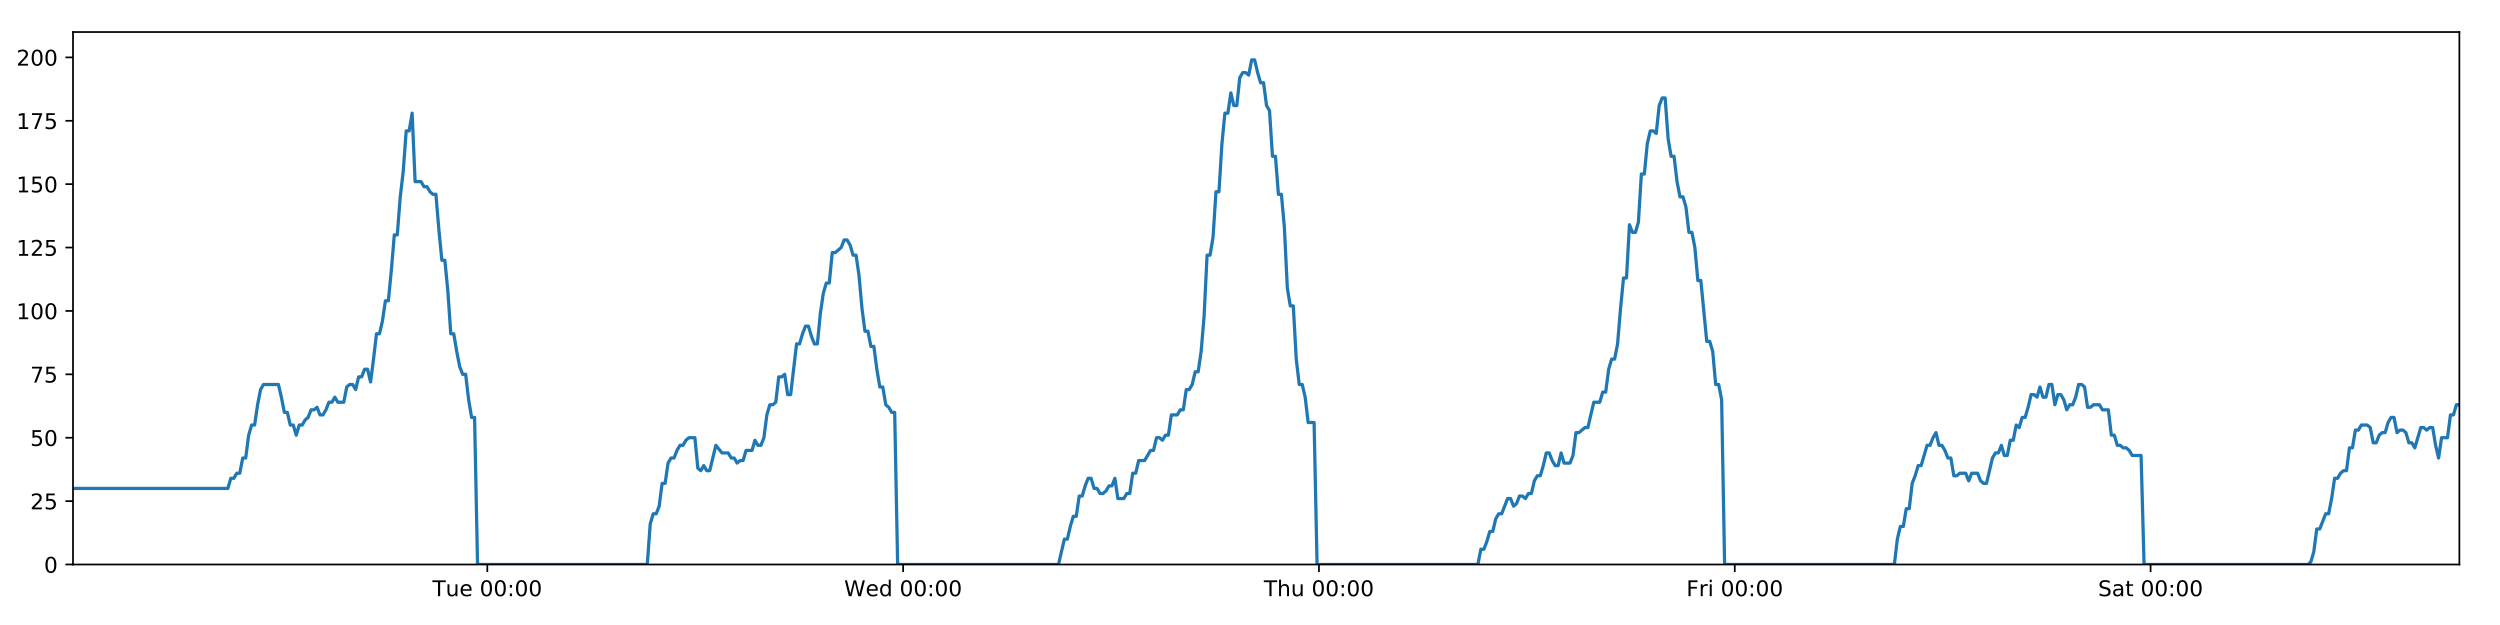
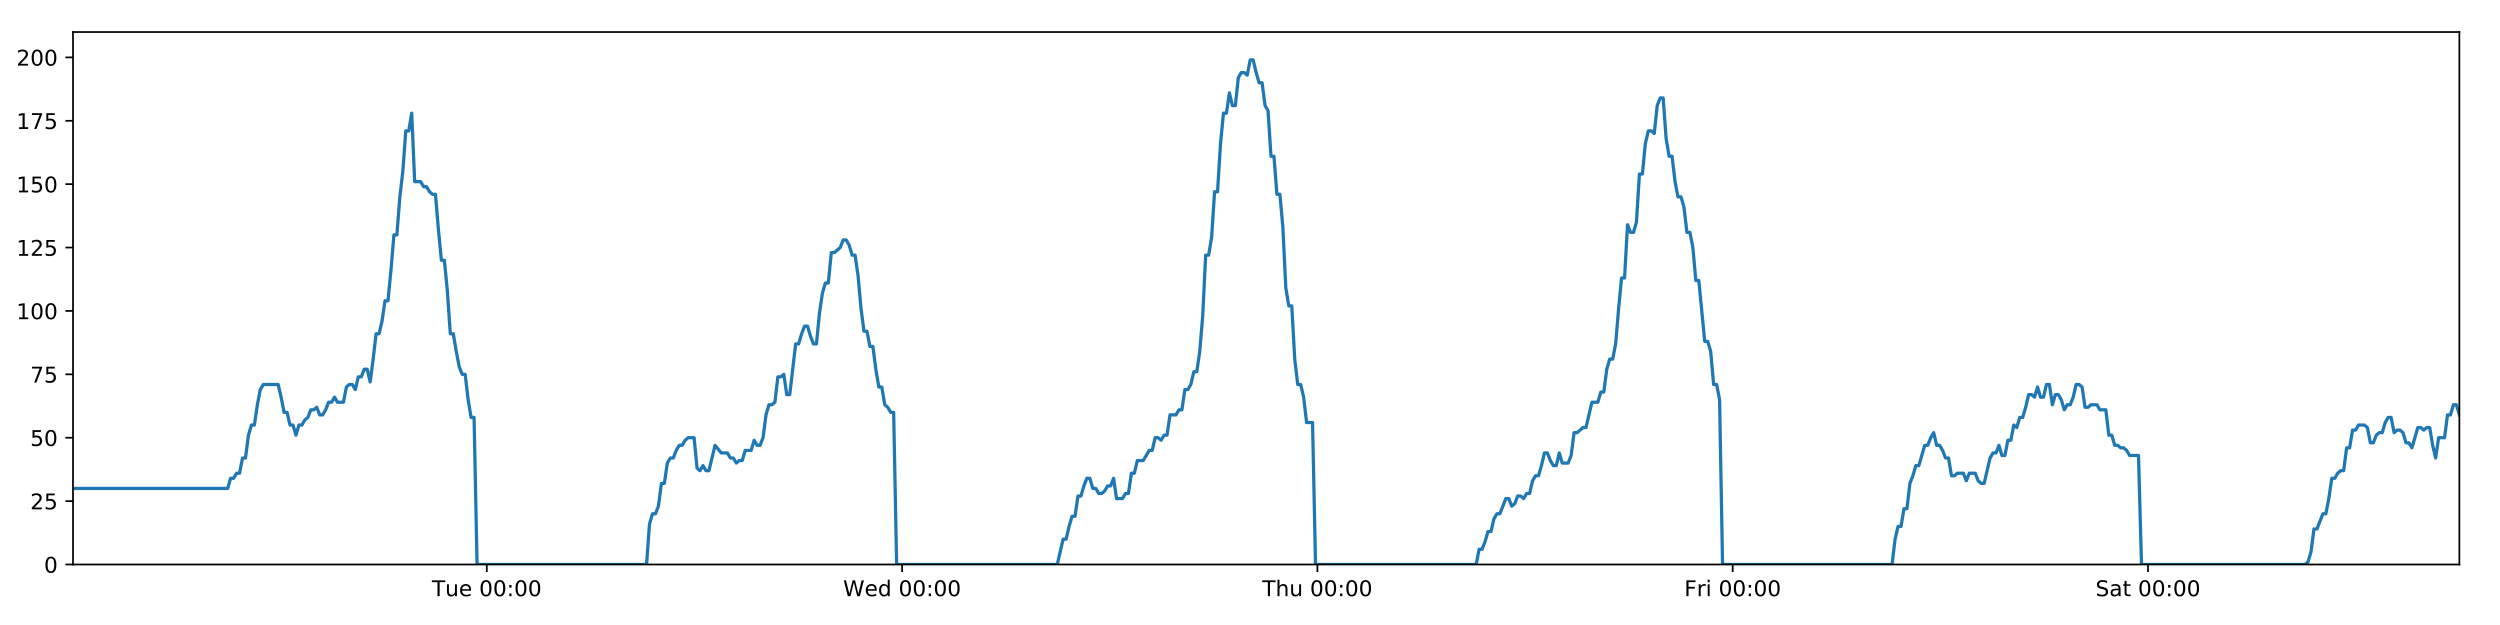
<svg xmlns="http://www.w3.org/2000/svg" xmlns:xlink="http://www.w3.org/1999/xlink" height="288pt" version="1.1" viewBox="0 0 1152 288" width="1152pt">
  <defs>
    <style type="text/css">
*{stroke-linecap:butt;stroke-linejoin:round;}
  </style>
  </defs>
  <g id="figure_1">
    <g id="patch_1">
      <path d="M 0 288  L 1152 288  L 1152 0  L 0 0  z " style="fill:#ffffff;" />
    </g>
    <g id="axes_1">
      <g id="patch_2">
        <path d="M 33.64 260.12  L 1133.28 260.12  L 1133.28 14.76  L 33.64 14.76  z " style="fill:#ffffff;" />
      </g>
      <g id="matplotlib.axis_1">
        <g id="xtick_1">
          <g id="line2d_1">
            <defs>
-               <path d="M 0 0  L 0 3.5  " id="m584a5680cf" style="stroke:#000000;stroke-width:0.8;" />
-             </defs>
-             <g>
-               <use style="stroke:#000000;stroke-width:0.8;" x="224.554" xlink:href="#m584a5680cf" y="260.12" />
+               <path d="M 0 0  L 0 3.5  " id="m36e6d8ffd2" style="stroke:#000000;stroke-width:0.8;" />
+             </defs>
+             <g>
+               <use style="stroke:#000000;stroke-width:0.8;" x="224.316" xlink:href="#m36e6d8ffd2" y="260.12" />
            </g>
          </g>
          <g id="text_1">
            <defs>
              <path d="M -0.297 72.906  L 61.375 72.906  L 61.375 64.594  L 35.5 64.594  L 35.5 0  L 25.594 0  L 25.594 64.594  L -0.297 64.594  z " id="DejaVuSans-84" />
              <path d="M 8.5 21.578  L 8.5 54.688  L 17.484 54.688  L 17.484 21.922  Q 17.484 14.156 20.5 10.266  Q 23.531 6.391 29.594 6.391  Q 36.859 6.391 41.078 11.031  Q 45.312 15.672 45.312 23.688  L 45.312 54.688  L 54.297 54.688  L 54.297 0  L 45.312 0  L 45.312 8.406  Q 42.047 3.422 37.719 1  Q 33.406 -1.422 27.688 -1.422  Q 18.266 -1.422 13.375 4.438  Q 8.5 10.297 8.5 21.578  z M 31.109 56  z " id="DejaVuSans-117" />
              <path d="M 56.203 29.594  L 56.203 25.203  L 14.891 25.203  Q 15.484 15.922 20.484 11.062  Q 25.484 6.203 34.422 6.203  Q 39.594 6.203 44.453 7.469  Q 49.312 8.734 54.109 11.281  L 54.109 2.781  Q 49.266 0.734 44.188 -0.344  Q 39.109 -1.422 33.891 -1.422  Q 20.797 -1.422 13.156 6.188  Q 5.516 13.812 5.516 26.812  Q 5.516 40.234 12.766 48.109  Q 20.016 56 32.328 56  Q 43.359 56 49.781 48.891  Q 56.203 41.797 56.203 29.594  z M 47.219 32.234  Q 47.125 39.594 43.094 43.984  Q 39.062 48.391 32.422 48.391  Q 24.906 48.391 20.391 44.141  Q 15.875 39.891 15.188 32.172  z " id="DejaVuSans-101" />
              <path id="DejaVuSans-32" />
              <path d="M 31.781 66.406  Q 24.172 66.406 20.328 58.906  Q 16.5 51.422 16.5 36.375  Q 16.5 21.391 20.328 13.891  Q 24.172 6.391 31.781 6.391  Q 39.453 6.391 43.281 13.891  Q 47.125 21.391 47.125 36.375  Q 47.125 51.422 43.281 58.906  Q 39.453 66.406 31.781 66.406  z M 31.781 74.219  Q 44.047 74.219 50.516 64.516  Q 56.984 54.828 56.984 36.375  Q 56.984 17.969 50.516 8.266  Q 44.047 -1.422 31.781 -1.422  Q 19.531 -1.422 13.062 8.266  Q 6.594 17.969 6.594 36.375  Q 6.594 54.828 13.062 64.516  Q 19.531 74.219 31.781 74.219  z " id="DejaVuSans-48" />
              <path d="M 11.719 12.406  L 22.016 12.406  L 22.016 0  L 11.719 0  z M 11.719 51.703  L 22.016 51.703  L 22.016 39.312  L 11.719 39.312  z " id="DejaVuSans-58" />
            </defs>
-             <g transform="translate(199.2676 274.7184)scale(0.1 -0.1)">
+             <g transform="translate(199.0304 274.7184)scale(0.1 -0.1)">
              <use xlink:href="#DejaVuSans-84" />
              <use x="60.85" xlink:href="#DejaVuSans-117" />
              <use x="124.229" xlink:href="#DejaVuSans-101" />
              <use x="185.752" xlink:href="#DejaVuSans-32" />
              <use x="217.539" xlink:href="#DejaVuSans-48" />
              <use x="281.162" xlink:href="#DejaVuSans-48" />
              <use x="344.785" xlink:href="#DejaVuSans-58" />
              <use x="378.477" xlink:href="#DejaVuSans-48" />
              <use x="442.1" xlink:href="#DejaVuSans-48" />
            </g>
          </g>
        </g>
        <g id="xtick_2">
          <g id="line2d_2">
            <g>
-               <use style="stroke:#000000;stroke-width:0.8;" x="416.162" xlink:href="#m584a5680cf" y="260.12" />
+               <use style="stroke:#000000;stroke-width:0.8;" x="415.687" xlink:href="#m36e6d8ffd2" y="260.12" />
            </g>
          </g>
          <g id="text_2">
            <defs>
              <path d="M 3.328 72.906  L 13.281 72.906  L 28.609 11.281  L 43.891 72.906  L 54.984 72.906  L 70.312 11.281  L 85.594 72.906  L 95.609 72.906  L 77.297 0  L 64.891 0  L 49.516 63.281  L 33.984 0  L 21.578 0  z " id="DejaVuSans-87" />
              <path d="M 45.406 46.391  L 45.406 75.984  L 54.391 75.984  L 54.391 0  L 45.406 0  L 45.406 8.203  Q 42.578 3.328 38.25 0.953  Q 33.938 -1.422 27.875 -1.422  Q 17.969 -1.422 11.734 6.484  Q 5.516 14.406 5.516 27.297  Q 5.516 40.188 11.734 48.094  Q 17.969 56 27.875 56  Q 33.938 56 38.25 53.625  Q 42.578 51.266 45.406 46.391  z M 14.797 27.297  Q 14.797 17.391 18.875 11.75  Q 22.953 6.109 30.078 6.109  Q 37.203 6.109 41.297 11.75  Q 45.406 17.391 45.406 27.297  Q 45.406 37.203 41.297 42.844  Q 37.203 48.484 30.078 48.484  Q 22.953 48.484 18.875 42.844  Q 14.797 37.203 14.797 27.297  z " id="DejaVuSans-100" />
            </defs>
-             <g transform="translate(388.9728 274.7184)scale(0.1 -0.1)">
+             <g transform="translate(388.4975 274.7184)scale(0.1 -0.1)">
              <use xlink:href="#DejaVuSans-87" />
              <use x="98.799" xlink:href="#DejaVuSans-101" />
              <use x="160.322" xlink:href="#DejaVuSans-100" />
              <use x="223.799" xlink:href="#DejaVuSans-32" />
              <use x="255.586" xlink:href="#DejaVuSans-48" />
              <use x="319.209" xlink:href="#DejaVuSans-48" />
              <use x="382.832" xlink:href="#DejaVuSans-58" />
              <use x="416.523" xlink:href="#DejaVuSans-48" />
              <use x="480.146" xlink:href="#DejaVuSans-48" />
            </g>
          </g>
        </g>
        <g id="xtick_3">
          <g id="line2d_3">
            <g>
-               <use style="stroke:#000000;stroke-width:0.8;" x="607.77" xlink:href="#m584a5680cf" y="260.12" />
+               <use style="stroke:#000000;stroke-width:0.8;" x="607.057" xlink:href="#m36e6d8ffd2" y="260.12" />
            </g>
          </g>
          <g id="text_3">
            <defs>
              <path d="M 54.891 33.016  L 54.891 0  L 45.906 0  L 45.906 32.719  Q 45.906 40.484 42.875 44.328  Q 39.844 48.188 33.797 48.188  Q 26.516 48.188 22.312 43.547  Q 18.109 38.922 18.109 30.906  L 18.109 0  L 9.078 0  L 9.078 75.984  L 18.109 75.984  L 18.109 46.188  Q 21.344 51.125 25.703 53.562  Q 30.078 56 35.797 56  Q 45.219 56 50.047 50.172  Q 54.891 44.344 54.891 33.016  z " id="DejaVuSans-104" />
            </defs>
-             <g transform="translate(582.3804 274.7184)scale(0.1 -0.1)">
+             <g transform="translate(581.667 274.7184)scale(0.1 -0.1)">
              <use xlink:href="#DejaVuSans-84" />
              <use x="61.084" xlink:href="#DejaVuSans-104" />
              <use x="124.463" xlink:href="#DejaVuSans-117" />
              <use x="187.842" xlink:href="#DejaVuSans-32" />
              <use x="219.629" xlink:href="#DejaVuSans-48" />
              <use x="283.252" xlink:href="#DejaVuSans-48" />
              <use x="346.875" xlink:href="#DejaVuSans-58" />
              <use x="380.566" xlink:href="#DejaVuSans-48" />
              <use x="444.189" xlink:href="#DejaVuSans-48" />
            </g>
          </g>
        </g>
        <g id="xtick_4">
          <g id="line2d_4">
            <g>
-               <use style="stroke:#000000;stroke-width:0.8;" x="799.379" xlink:href="#m584a5680cf" y="260.12" />
+               <use style="stroke:#000000;stroke-width:0.8;" x="798.427" xlink:href="#m36e6d8ffd2" y="260.12" />
            </g>
          </g>
          <g id="text_4">
            <defs>
              <path d="M 9.812 72.906  L 51.703 72.906  L 51.703 64.594  L 19.672 64.594  L 19.672 43.109  L 48.578 43.109  L 48.578 34.812  L 19.672 34.812  L 19.672 0  L 9.812 0  z " id="DejaVuSans-70" />
              <path d="M 41.109 46.297  Q 39.594 47.172 37.812 47.578  Q 36.031 48 33.891 48  Q 26.266 48 22.188 43.047  Q 18.109 38.094 18.109 28.812  L 18.109 0  L 9.078 0  L 9.078 54.688  L 18.109 54.688  L 18.109 46.188  Q 20.953 51.172 25.484 53.578  Q 30.031 56 36.531 56  Q 37.453 56 38.578 55.875  Q 39.703 55.766 41.062 55.516  z " id="DejaVuSans-114" />
              <path d="M 9.422 54.688  L 18.406 54.688  L 18.406 0  L 9.422 0  z M 9.422 75.984  L 18.406 75.984  L 18.406 64.594  L 9.422 64.594  z " id="DejaVuSans-105" />
            </defs>
-             <g transform="translate(777.0653 274.7184)scale(0.1 -0.1)">
+             <g transform="translate(776.1138 274.7184)scale(0.1 -0.1)">
              <use xlink:href="#DejaVuSans-70" />
              <use x="57.41" xlink:href="#DejaVuSans-114" />
              <use x="98.523" xlink:href="#DejaVuSans-105" />
              <use x="126.307" xlink:href="#DejaVuSans-32" />
              <use x="158.094" xlink:href="#DejaVuSans-48" />
              <use x="221.717" xlink:href="#DejaVuSans-48" />
              <use x="285.34" xlink:href="#DejaVuSans-58" />
              <use x="319.031" xlink:href="#DejaVuSans-48" />
              <use x="382.654" xlink:href="#DejaVuSans-48" />
            </g>
          </g>
        </g>
        <g id="xtick_5">
          <g id="line2d_5">
            <g>
-               <use style="stroke:#000000;stroke-width:0.8;" x="990.987" xlink:href="#m584a5680cf" y="260.12" />
+               <use style="stroke:#000000;stroke-width:0.8;" x="989.797" xlink:href="#m36e6d8ffd2" y="260.12" />
            </g>
          </g>
          <g id="text_5">
            <defs>
              <path d="M 53.516 70.516  L 53.516 60.891  Q 47.906 63.578 42.922 64.891  Q 37.938 66.219 33.297 66.219  Q 25.25 66.219 20.875 63.094  Q 16.5 59.969 16.5 54.203  Q 16.5 49.359 19.406 46.891  Q 22.312 44.438 30.422 42.922  L 36.375 41.703  Q 47.406 39.594 52.656 34.297  Q 57.906 29 57.906 20.125  Q 57.906 9.516 50.797 4.047  Q 43.703 -1.422 29.984 -1.422  Q 24.812 -1.422 18.969 -0.25  Q 13.141 0.922 6.891 3.219  L 6.891 13.375  Q 12.891 10.016 18.656 8.297  Q 24.422 6.594 29.984 6.594  Q 38.422 6.594 43.016 9.906  Q 47.609 13.234 47.609 19.391  Q 47.609 24.75 44.312 27.781  Q 41.016 30.812 33.5 32.328  L 27.484 33.5  Q 16.453 35.688 11.516 40.375  Q 6.594 45.062 6.594 53.422  Q 6.594 63.094 13.406 68.656  Q 20.219 74.219 32.172 74.219  Q 37.312 74.219 42.625 73.281  Q 47.953 72.359 53.516 70.516  z " id="DejaVuSans-83" />
              <path d="M 34.281 27.484  Q 23.391 27.484 19.188 25  Q 14.984 22.516 14.984 16.5  Q 14.984 11.719 18.141 8.906  Q 21.297 6.109 26.703 6.109  Q 34.188 6.109 38.703 11.406  Q 43.219 16.703 43.219 25.484  L 43.219 27.484  z M 52.203 31.203  L 52.203 0  L 43.219 0  L 43.219 8.297  Q 40.141 3.328 35.547 0.953  Q 30.953 -1.422 24.312 -1.422  Q 15.922 -1.422 10.953 3.297  Q 6 8.016 6 15.922  Q 6 25.141 12.172 29.828  Q 18.359 34.516 30.609 34.516  L 43.219 34.516  L 43.219 35.406  Q 43.219 41.609 39.141 45  Q 35.062 48.391 27.688 48.391  Q 23 48.391 18.547 47.266  Q 14.109 46.141 10.016 43.891  L 10.016 52.203  Q 14.938 54.109 19.578 55.047  Q 24.219 56 28.609 56  Q 40.484 56 46.344 49.844  Q 52.203 43.703 52.203 31.203  z " id="DejaVuSans-97" />
              <path d="M 18.312 70.219  L 18.312 54.688  L 36.812 54.688  L 36.812 47.703  L 18.312 47.703  L 18.312 18.016  Q 18.312 11.328 20.141 9.422  Q 21.969 7.516 27.594 7.516  L 36.812 7.516  L 36.812 0  L 27.594 0  Q 17.188 0 13.234 3.875  Q 9.281 7.766 9.281 18.016  L 9.281 47.703  L 2.688 47.703  L 2.688 54.688  L 9.281 54.688  L 9.281 70.219  z " id="DejaVuSans-116" />
            </defs>
-             <g transform="translate(966.79 274.7184)scale(0.1 -0.1)">
+             <g transform="translate(965.6005 274.7184)scale(0.1 -0.1)">
              <use xlink:href="#DejaVuSans-83" />
              <use x="63.477" xlink:href="#DejaVuSans-97" />
              <use x="124.756" xlink:href="#DejaVuSans-116" />
              <use x="163.965" xlink:href="#DejaVuSans-32" />
              <use x="195.752" xlink:href="#DejaVuSans-48" />
              <use x="259.375" xlink:href="#DejaVuSans-48" />
              <use x="322.998" xlink:href="#DejaVuSans-58" />
              <use x="356.689" xlink:href="#DejaVuSans-48" />
              <use x="420.312" xlink:href="#DejaVuSans-48" />
            </g>
          </g>
        </g>
      </g>
      <g id="matplotlib.axis_2">
        <g id="ytick_1">
          <g id="line2d_6">
            <defs>
-               <path d="M 0 0  L -3.5 0  " id="m5873a7722d" style="stroke:#000000;stroke-width:0.8;" />
-             </defs>
-             <g>
-               <use style="stroke:#000000;stroke-width:0.8;" x="33.64" xlink:href="#m5873a7722d" y="260.12" />
+               <path d="M 0 0  L -3.5 0  " id="m3e298b10db" style="stroke:#000000;stroke-width:0.8;" />
+             </defs>
+             <g>
+               <use style="stroke:#000000;stroke-width:0.8;" x="33.64" xlink:href="#m3e298b10db" y="260.12" />
            </g>
          </g>
          <g id="text_6">
            <g transform="translate(20.2775 263.9192)scale(0.1 -0.1)">
              <use xlink:href="#DejaVuSans-48" />
            </g>
          </g>
        </g>
        <g id="ytick_2">
          <g id="line2d_7">
            <g>
-               <use style="stroke:#000000;stroke-width:0.8;" x="33.64" xlink:href="#m5873a7722d" y="230.91" />
+               <use style="stroke:#000000;stroke-width:0.8;" x="33.64" xlink:href="#m3e298b10db" y="230.91" />
            </g>
          </g>
          <g id="text_7">
            <defs>
              <path d="M 19.188 8.297  L 53.609 8.297  L 53.609 0  L 7.328 0  L 7.328 8.297  Q 12.938 14.109 22.625 23.891  Q 32.328 33.688 34.812 36.531  Q 39.547 41.844 41.422 45.531  Q 43.312 49.219 43.312 52.781  Q 43.312 58.594 39.234 62.25  Q 35.156 65.922 28.609 65.922  Q 23.969 65.922 18.812 64.312  Q 13.672 62.703 7.812 59.422  L 7.812 69.391  Q 13.766 71.781 18.938 73  Q 24.125 74.219 28.422 74.219  Q 39.75 74.219 46.484 68.547  Q 53.219 62.891 53.219 53.422  Q 53.219 48.922 51.531 44.891  Q 49.859 40.875 45.406 35.406  Q 44.188 33.984 37.641 27.219  Q 31.109 20.453 19.188 8.297  z " id="DejaVuSans-50" />
              <path d="M 10.797 72.906  L 49.516 72.906  L 49.516 64.594  L 19.828 64.594  L 19.828 46.734  Q 21.969 47.469 24.109 47.828  Q 26.266 48.188 28.422 48.188  Q 40.625 48.188 47.75 41.5  Q 54.891 34.812 54.891 23.391  Q 54.891 11.625 47.562 5.094  Q 40.234 -1.422 26.906 -1.422  Q 22.312 -1.422 17.547 -0.641  Q 12.797 0.141 7.719 1.703  L 7.719 11.625  Q 12.109 9.234 16.797 8.062  Q 21.484 6.891 26.703 6.891  Q 35.156 6.891 40.078 11.328  Q 45.016 15.766 45.016 23.391  Q 45.016 31 40.078 35.438  Q 35.156 39.891 26.703 39.891  Q 22.75 39.891 18.812 39.016  Q 14.891 38.141 10.797 36.281  z " id="DejaVuSans-53" />
            </defs>
            <g transform="translate(13.915 234.7097)scale(0.1 -0.1)">
              <use xlink:href="#DejaVuSans-50" />
              <use x="63.623" xlink:href="#DejaVuSans-53" />
            </g>
          </g>
        </g>
        <g id="ytick_3">
          <g id="line2d_8">
            <g>
-               <use style="stroke:#000000;stroke-width:0.8;" x="33.64" xlink:href="#m5873a7722d" y="201.701" />
+               <use style="stroke:#000000;stroke-width:0.8;" x="33.64" xlink:href="#m3e298b10db" y="201.701" />
            </g>
          </g>
          <g id="text_8">
            <g transform="translate(13.915 205.5002)scale(0.1 -0.1)">
              <use xlink:href="#DejaVuSans-53" />
              <use x="63.623" xlink:href="#DejaVuSans-48" />
            </g>
          </g>
        </g>
        <g id="ytick_4">
          <g id="line2d_9">
            <g>
-               <use style="stroke:#000000;stroke-width:0.8;" x="33.64" xlink:href="#m5873a7722d" y="172.491" />
+               <use style="stroke:#000000;stroke-width:0.8;" x="33.64" xlink:href="#m3e298b10db" y="172.491" />
            </g>
          </g>
          <g id="text_9">
            <defs>
              <path d="M 8.203 72.906  L 55.078 72.906  L 55.078 68.703  L 28.609 0  L 18.312 0  L 43.219 64.594  L 8.203 64.594  z " id="DejaVuSans-55" />
            </defs>
            <g transform="translate(13.915 176.2906)scale(0.1 -0.1)">
              <use xlink:href="#DejaVuSans-55" />
              <use x="63.623" xlink:href="#DejaVuSans-53" />
            </g>
          </g>
        </g>
        <g id="ytick_5">
          <g id="line2d_10">
            <g>
-               <use style="stroke:#000000;stroke-width:0.8;" x="33.64" xlink:href="#m5873a7722d" y="143.282" />
+               <use style="stroke:#000000;stroke-width:0.8;" x="33.64" xlink:href="#m3e298b10db" y="143.282" />
            </g>
          </g>
          <g id="text_10">
            <defs>
              <path d="M 12.406 8.297  L 28.516 8.297  L 28.516 63.922  L 10.984 60.406  L 10.984 69.391  L 28.422 72.906  L 38.281 72.906  L 38.281 8.297  L 54.391 8.297  L 54.391 0  L 12.406 0  z " id="DejaVuSans-49" />
            </defs>
            <g transform="translate(7.5525 147.0811)scale(0.1 -0.1)">
              <use xlink:href="#DejaVuSans-49" />
              <use x="63.623" xlink:href="#DejaVuSans-48" />
              <use x="127.246" xlink:href="#DejaVuSans-48" />
            </g>
          </g>
        </g>
        <g id="ytick_6">
          <g id="line2d_11">
            <g>
-               <use style="stroke:#000000;stroke-width:0.8;" x="33.64" xlink:href="#m5873a7722d" y="114.072" />
+               <use style="stroke:#000000;stroke-width:0.8;" x="33.64" xlink:href="#m3e298b10db" y="114.072" />
            </g>
          </g>
          <g id="text_11">
            <g transform="translate(7.5525 117.8716)scale(0.1 -0.1)">
              <use xlink:href="#DejaVuSans-49" />
              <use x="63.623" xlink:href="#DejaVuSans-50" />
              <use x="127.246" xlink:href="#DejaVuSans-53" />
            </g>
          </g>
        </g>
        <g id="ytick_7">
          <g id="line2d_12">
            <g>
-               <use style="stroke:#000000;stroke-width:0.8;" x="33.64" xlink:href="#m5873a7722d" y="84.863" />
+               <use style="stroke:#000000;stroke-width:0.8;" x="33.64" xlink:href="#m3e298b10db" y="84.863" />
            </g>
          </g>
          <g id="text_12">
            <g transform="translate(7.5525 88.66208)scale(0.1 -0.1)">
              <use xlink:href="#DejaVuSans-49" />
              <use x="63.623" xlink:href="#DejaVuSans-53" />
              <use x="127.246" xlink:href="#DejaVuSans-48" />
            </g>
          </g>
        </g>
        <g id="ytick_8">
          <g id="line2d_13">
            <g>
-               <use style="stroke:#000000;stroke-width:0.8;" x="33.64" xlink:href="#m5873a7722d" y="55.653" />
+               <use style="stroke:#000000;stroke-width:0.8;" x="33.64" xlink:href="#m3e298b10db" y="55.653" />
            </g>
          </g>
          <g id="text_13">
            <g transform="translate(7.5525 59.45255)scale(0.1 -0.1)">
              <use xlink:href="#DejaVuSans-49" />
              <use x="63.623" xlink:href="#DejaVuSans-55" />
              <use x="127.246" xlink:href="#DejaVuSans-53" />
            </g>
          </g>
        </g>
        <g id="ytick_9">
          <g id="line2d_14">
            <g>
-               <use style="stroke:#000000;stroke-width:0.8;" x="33.64" xlink:href="#m5873a7722d" y="26.444" />
+               <use style="stroke:#000000;stroke-width:0.8;" x="33.64" xlink:href="#m3e298b10db" y="26.444" />
            </g>
          </g>
          <g id="text_14">
            <g transform="translate(7.5525 30.24303)scale(0.1 -0.1)">
              <use xlink:href="#DejaVuSans-50" />
              <use x="63.623" xlink:href="#DejaVuSans-48" />
              <use x="127.246" xlink:href="#DejaVuSans-48" />
            </g>
          </g>
        </g>
      </g>
      <g id="line2d_15">
-         <path clip-path="url(#p4d11c00c30)" d="M 33.64 225.069  L 104.998 225.069  L 106.37 220.395  L 107.741 220.395  L 109.112 218.058  L 110.48 218.058  L 111.848 211.048  L 113.219 211.048  L 114.587 200.533  L 115.955 195.859  L 117.324 195.859  L 118.693 186.512  L 120.061 179.502  L 121.432 177.165  L 128.289 177.165  L 129.658 183.007  L 131.029 190.017  L 132.397 190.017  L 133.765 195.859  L 135.136 195.859  L 136.504 200.533  L 137.874 195.859  L 139.245 195.859  L 140.613 193.522  L 141.981 192.354  L 143.349 188.849  L 144.718 188.849  L 146.087 187.68  L 147.457 191.186  L 148.825 191.186  L 150.196 188.849  L 151.565 185.344  L 152.933 185.344  L 154.303 183.007  L 155.672 185.344  L 158.408 185.344  L 159.779 178.333  L 161.148 177.165  L 162.519 177.165  L 163.89 179.502  L 165.261 173.66  L 166.634 173.66  L 168.005 170.155  L 169.38 170.155  L 170.751 175.997  L 172.119 165.481  L 173.487 153.797  L 174.855 153.797  L 176.223 147.955  L 177.592 138.608  L 178.96 138.608  L 180.329 124.588  L 181.699 108.23  L 183.067 108.23  L 184.439 90.705  L 185.807 79.021  L 187.175 60.327  L 188.544 60.327  L 189.913 52.148  L 191.281 83.694  L 194.019 83.694  L 195.39 86.031  L 196.758 86.031  L 198.13 88.368  L 199.499 89.536  L 200.867 89.536  L 202.238 105.894  L 203.611 119.914  L 204.98 119.914  L 206.351 133.935  L 207.722 153.797  L 209.094 153.797  L 210.463 161.976  L 211.833 168.986  L 213.202 172.491  L 214.573 172.491  L 215.945 184.175  L 217.313 192.354  L 218.682 192.354  L 220.055 260.12  L 298.257 260.12  L 299.627 241.426  L 300.999 236.752  L 302.369 236.752  L 303.739 233.247  L 305.107 222.732  L 306.478 222.732  L 307.848 213.385  L 309.219 211.048  L 310.59 211.048  L 311.965 207.543  L 313.338 205.206  L 314.709 205.206  L 316.077 202.869  L 317.451 201.701  L 320.194 201.701  L 321.561 215.722  L 322.931 216.89  L 324.303 214.553  L 325.671 216.89  L 327.041 216.89  L 329.868 205.206  L 332.694 208.711  L 335.568 208.711  L 336.936 211.048  L 338.305 211.048  L 339.674 213.385  L 341.042 212.216  L 342.413 212.216  L 343.783 207.543  L 346.521 207.543  L 347.889 202.869  L 349.261 205.206  L 350.629 205.206  L 351.998 201.701  L 353.367 191.186  L 354.736 186.512  L 356.104 186.512  L 357.473 185.344  L 358.841 173.66  L 360.212 173.66  L 361.582 172.491  L 362.953 181.838  L 364.322 181.838  L 367.06 158.471  L 368.429 158.471  L 369.8 153.797  L 371.169 150.292  L 372.537 150.292  L 373.908 154.966  L 375.277 158.471  L 376.646 158.471  L 378.017 144.45  L 379.389 135.103  L 380.758 130.43  L 382.127 130.43  L 383.496 116.409  L 384.865 116.409  L 387.607 114.072  L 388.978 110.567  L 390.35 110.567  L 391.719 112.904  L 393.09 117.578  L 394.459 117.578  L 395.83 126.925  L 397.199 142.114  L 398.569 152.629  L 399.94 152.629  L 401.308 159.639  L 402.681 159.639  L 404.049 170.155  L 405.419 178.333  L 406.791 178.333  L 408.159 186.512  L 409.531 187.68  L 410.901 190.017  L 412.269 190.017  L 413.637 260.12  L 487.748 260.12  L 490.462 248.436  L 491.83 248.436  L 493.198 242.594  L 494.567 237.921  L 495.935 237.921  L 497.304 228.574  L 498.673 228.574  L 500.041 223.9  L 501.409 220.395  L 502.778 220.395  L 504.147 225.069  L 505.516 225.069  L 506.886 227.405  L 508.257 227.405  L 509.629 226.237  L 511 223.9  L 512.368 223.9  L 513.737 220.395  L 515.105 229.742  L 517.844 229.742  L 519.215 227.405  L 520.585 227.405  L 521.954 218.058  L 523.324 218.058  L 524.694 212.216  L 527.433 212.216  L 530.172 207.543  L 531.549 207.543  L 532.921 201.701  L 534.294 201.701  L 535.662 202.869  L 537.031 200.533  L 538.398 200.533  L 539.766 191.186  L 542.503 191.186  L 543.894 188.849  L 545.263 188.849  L 546.631 179.502  L 548.004 179.502  L 549.374 177.165  L 550.743 171.323  L 552.114 171.323  L 553.482 161.976  L 554.852 145.619  L 556.22 117.578  L 557.589 117.578  L 558.959 109.399  L 560.327 88.368  L 561.696 88.368  L 563.068 66.169  L 564.437 52.148  L 565.806 52.148  L 567.174 42.801  L 568.543 48.643  L 569.914 48.643  L 571.285 35.791  L 572.653 33.454  L 574.024 33.454  L 575.397 34.622  L 576.768 27.612  L 578.142 27.612  L 579.511 33.454  L 580.882 38.128  L 582.249 38.128  L 583.621 48.643  L 584.989 50.98  L 586.358 72.011  L 587.726 72.011  L 589.097 89.536  L 590.465 89.536  L 591.834 104.725  L 593.204 132.766  L 594.573 140.945  L 595.946 140.945  L 597.316 165.481  L 598.684 177.165  L 600.053 177.165  L 601.424 183.007  L 602.794 194.691  L 605.534 194.691  L 606.904 260.12  L 681.007 260.12  L 682.377 253.11  L 683.747 253.11  L 685.116 249.605  L 686.487 244.931  L 687.855 244.931  L 689.224 239.089  L 690.594 236.752  L 691.963 236.752  L 694.699 229.742  L 696.071 229.742  L 697.441 233.247  L 698.813 232.079  L 700.182 228.574  L 701.552 228.574  L 702.921 229.742  L 704.289 227.405  L 705.661 227.405  L 707.031 221.563  L 708.398 219.227  L 709.773 219.227  L 711.141 214.553  L 712.509 208.711  L 713.878 208.711  L 715.246 212.216  L 716.616 214.553  L 717.987 214.553  L 719.357 208.711  L 720.725 213.385  L 723.464 213.385  L 724.833 209.88  L 726.205 199.364  L 727.573 199.364  L 730.314 197.027  L 731.683 197.027  L 734.424 185.344  L 737.165 185.344  L 738.533 180.67  L 739.903 180.67  L 741.272 170.155  L 742.642 165.481  L 744.01 165.481  L 745.379 158.471  L 746.748 142.114  L 748.116 128.093  L 749.484 128.093  L 750.856 103.557  L 752.23 107.062  L 753.602 107.062  L 754.973 102.389  L 756.344 80.189  L 757.712 80.189  L 759.081 66.169  L 760.449 60.327  L 761.817 60.327  L 763.188 61.495  L 764.558 48.643  L 765.926 45.138  L 767.298 45.138  L 768.666 63.832  L 770.035 72.011  L 771.404 72.011  L 772.773 83.694  L 774.142 90.705  L 775.513 90.705  L 776.881 95.378  L 778.26 107.062  L 779.632 107.062  L 781.001 114.072  L 782.369 129.261  L 783.739 129.261  L 786.475 157.302  L 787.848 157.302  L 789.219 161.976  L 790.59 177.165  L 791.96 177.165  L 793.33 184.175  L 794.7 260.12  L 872.923 260.12  L 874.291 248.436  L 875.663 242.594  L 877.035 242.594  L 878.403 234.416  L 879.77 234.416  L 881.139 222.732  L 882.507 219.227  L 883.877 214.553  L 885.249 214.553  L 887.993 205.206  L 889.364 205.206  L 890.733 201.701  L 892.104 199.364  L 893.473 205.206  L 894.842 205.206  L 896.211 207.543  L 897.582 211.048  L 898.952 211.048  L 900.325 219.227  L 901.694 219.227  L 903.063 218.058  L 905.801 218.058  L 907.169 221.563  L 908.538 218.058  L 911.276 218.058  L 912.645 221.563  L 914.014 222.732  L 915.382 222.732  L 918.121 211.048  L 919.489 208.711  L 920.859 208.711  L 922.227 205.206  L 923.595 209.88  L 924.963 209.88  L 926.332 202.869  L 927.702 202.869  L 929.072 195.859  L 930.44 197.027  L 931.81 192.354  L 933.179 192.354  L 934.548 187.68  L 935.918 181.838  L 937.286 181.838  L 938.655 183.007  L 940.025 178.333  L 941.396 183.007  L 942.767 183.007  L 944.136 177.165  L 945.505 177.165  L 946.877 186.512  L 948.248 181.838  L 949.618 181.838  L 950.987 184.175  L 952.357 188.849  L 953.726 186.512  L 955.097 186.512  L 956.465 183.007  L 957.836 177.165  L 959.207 177.165  L 960.575 178.333  L 961.943 187.68  L 963.311 187.68  L 964.681 186.512  L 967.422 186.512  L 968.793 188.849  L 971.533 188.849  L 972.904 200.533  L 974.274 200.533  L 975.643 205.206  L 977.013 205.206  L 978.384 206.374  L 979.756 206.374  L 981.126 207.543  L 982.497 209.88  L 986.612 209.88  L 987.981 260.12  L 1063.452 260.12  L 1064.821 258.952  L 1066.19 254.278  L 1067.56 243.763  L 1068.93 243.763  L 1071.67 236.752  L 1073.04 236.752  L 1074.411 229.742  L 1075.781 220.395  L 1077.15 220.395  L 1078.518 218.058  L 1079.887 216.89  L 1081.258 216.89  L 1082.629 206.374  L 1083.997 206.374  L 1085.365 198.196  L 1086.735 198.196  L 1088.103 195.859  L 1090.839 195.859  L 1092.212 197.027  L 1093.581 204.038  L 1094.954 204.038  L 1096.321 200.533  L 1097.69 199.364  L 1099.058 199.364  L 1100.427 194.691  L 1101.795 192.354  L 1103.163 192.354  L 1104.532 199.364  L 1105.9 198.196  L 1107.27 198.196  L 1108.639 199.364  L 1110.006 204.038  L 1111.375 204.038  L 1112.745 206.374  L 1115.485 197.027  L 1116.855 197.027  L 1118.222 198.196  L 1119.591 197.027  L 1120.962 197.027  L 1122.33 205.206  L 1123.699 211.048  L 1125.067 201.701  L 1127.804 201.701  L 1129.172 191.186  L 1130.542 191.186  L 1131.911 186.512  L 1133.28 186.512  L 1133.28 186.512  " style="fill:none;stroke:#1f77b4;stroke-linecap:square;stroke-width:1.5;" />
+         <path clip-path="url(#p107b014b84)" d="M 33.64 225.069  L 104.909 225.069  L 106.28 220.395  L 107.649 220.395  L 109.018 218.058  L 110.385 218.058  L 111.751 211.048  L 113.12 211.048  L 114.486 200.533  L 115.853 195.859  L 117.22 195.859  L 118.587 186.512  L 119.954 179.502  L 121.323 177.165  L 128.171 177.165  L 129.538 183.007  L 130.908 190.017  L 132.275 190.017  L 133.641 195.859  L 135.01 195.859  L 136.376 200.533  L 137.745 195.859  L 139.113 195.859  L 140.48 193.522  L 141.847 192.354  L 143.213 188.849  L 144.58 188.849  L 145.947 187.68  L 147.316 191.186  L 148.682 191.186  L 150.052 188.849  L 151.418 185.344  L 152.784 185.344  L 154.154 183.007  L 155.52 185.344  L 158.253 185.344  L 159.622 178.333  L 160.99 177.165  L 162.359 177.165  L 163.728 179.502  L 165.097 173.66  L 166.469 173.66  L 167.838 170.155  L 169.211 170.155  L 170.58 175.997  L 171.947 165.481  L 173.313 153.797  L 174.68 153.797  L 176.046 147.955  L 177.413 138.608  L 178.779 138.608  L 180.147 124.588  L 181.515 108.23  L 182.881 108.23  L 184.251 90.705  L 185.618 79.021  L 186.985 60.327  L 188.352 60.327  L 189.719 52.148  L 191.085 83.694  L 193.819 83.694  L 195.189 86.031  L 196.556 86.031  L 197.925 88.368  L 199.293 89.536  L 200.66 89.536  L 202.028 105.894  L 203.4 119.914  L 204.767 119.914  L 206.136 133.935  L 207.506 153.797  L 208.876 153.797  L 210.243 161.976  L 211.612 168.986  L 212.979 172.491  L 214.348 172.491  L 215.718 184.175  L 217.085 192.354  L 218.452 192.354  L 219.823 260.12  L 297.928 260.12  L 299.297 241.426  L 300.666 236.752  L 302.035 236.752  L 303.403 233.247  L 304.77 222.732  L 306.139 222.732  L 307.507 213.385  L 308.876 211.048  L 310.246 211.048  L 311.619 207.543  L 312.99 205.206  L 314.36 205.206  L 315.726 202.869  L 317.098 201.701  L 319.838 201.701  L 321.204 215.722  L 322.572 216.89  L 323.941 214.553  L 325.308 216.89  L 326.676 216.89  L 329.5 205.206  L 332.323 208.711  L 335.193 208.711  L 336.559 211.048  L 337.927 211.048  L 339.293 213.385  L 340.66 212.216  L 342.029 212.216  L 343.398 207.543  L 346.132 207.543  L 347.499 202.869  L 348.869 205.206  L 350.235 205.206  L 351.603 201.701  L 352.97 191.186  L 354.337 186.512  L 355.703 186.512  L 357.07 185.344  L 358.437 173.66  L 359.807 173.66  L 361.175 172.491  L 362.544 181.838  L 363.911 181.838  L 366.645 158.471  L 368.013 158.471  L 369.382 153.797  L 370.749 150.292  L 372.116 150.292  L 373.485 154.966  L 374.853 158.471  L 376.22 158.471  L 377.589 144.45  L 378.959 135.103  L 380.327 130.43  L 381.694 130.43  L 383.061 116.409  L 384.429 116.409  L 387.167 114.072  L 388.537 110.567  L 389.907 110.567  L 391.274 112.904  L 392.643 117.578  L 394.011 117.578  L 395.38 126.925  L 396.747 142.114  L 398.116 152.629  L 399.484 152.629  L 400.851 159.639  L 402.223 159.639  L 403.589 170.155  L 404.958 178.333  L 406.327 178.333  L 407.694 186.512  L 409.063 187.68  L 410.432 190.017  L 411.799 190.017  L 413.165 260.12  L 487.184 260.12  L 489.894 248.436  L 491.261 248.436  L 492.627 242.594  L 493.994 237.921  L 495.36 237.921  L 496.728 228.574  L 498.095 228.574  L 499.462 223.9  L 500.828 220.395  L 502.195 220.395  L 503.562 225.069  L 504.93 225.069  L 506.298 227.405  L 507.667 227.405  L 509.037 226.237  L 510.407 223.9  L 511.773 223.9  L 513.141 220.395  L 514.507 229.742  L 517.242 229.742  L 518.612 227.405  L 519.98 227.405  L 521.347 218.058  L 522.716 218.058  L 524.084 212.216  L 526.819 212.216  L 529.555 207.543  L 530.93 207.543  L 532.3 201.701  L 533.671 201.701  L 535.038 202.869  L 536.405 200.533  L 537.771 200.533  L 539.137 191.186  L 541.871 191.186  L 543.26 188.849  L 544.627 188.849  L 545.993 179.502  L 547.365 179.502  L 548.733 177.165  L 550.1 171.323  L 551.47 171.323  L 552.836 161.976  L 554.204 145.619  L 555.571 117.578  L 556.938 117.578  L 558.306 109.399  L 559.673 88.368  L 561.04 88.368  L 562.41 66.169  L 563.778 52.148  L 565.145 52.148  L 566.511 42.801  L 567.878 48.643  L 569.248 48.643  L 570.617 35.791  L 571.983 33.454  L 573.352 33.454  L 574.723 34.622  L 576.093 27.612  L 577.466 27.612  L 578.832 33.454  L 580.202 38.128  L 581.568 38.128  L 582.938 48.643  L 584.304 50.98  L 585.671 72.011  L 587.037 72.011  L 588.406 89.536  L 589.773 89.536  L 591.141 104.725  L 592.508 132.766  L 593.876 140.945  L 595.247 140.945  L 596.616 165.481  L 597.982 177.165  L 599.349 177.165  L 600.719 183.007  L 602.087 194.691  L 604.824 194.691  L 606.191 260.12  L 680.203 260.12  L 681.571 253.11  L 682.94 253.11  L 684.307 249.605  L 685.676 244.931  L 687.042 244.931  L 688.409 239.089  L 689.778 236.752  L 691.145 236.752  L 693.878 229.742  L 695.248 229.742  L 696.616 233.247  L 697.986 232.079  L 699.354 228.574  L 700.722 228.574  L 702.089 229.742  L 703.456 227.405  L 704.826 227.405  L 706.194 221.563  L 707.56 219.227  L 708.933 219.227  L 710.299 214.553  L 711.666 208.711  L 713.033 208.711  L 714.4 212.216  L 715.767 214.553  L 717.137 214.553  L 718.505 208.711  L 719.872 213.385  L 722.606 213.385  L 723.974 209.88  L 725.344 199.364  L 726.71 199.364  L 729.448 197.027  L 730.815 197.027  L 733.553 185.344  L 736.291 185.344  L 737.657 180.67  L 739.025 180.67  L 740.393 170.155  L 741.761 165.481  L 743.128 165.481  L 744.495 158.471  L 745.862 142.114  L 747.228 128.093  L 748.595 128.093  L 749.965 103.557  L 751.338 107.062  L 752.707 107.062  L 754.076 102.389  L 755.446 80.189  L 756.812 80.189  L 758.18 66.169  L 759.546 60.327  L 760.912 60.327  L 762.281 61.495  L 763.65 48.643  L 765.017 45.138  L 766.386 45.138  L 767.753 63.832  L 769.12 72.011  L 770.487 72.011  L 771.855 83.694  L 773.222 90.705  L 774.592 90.705  L 775.958 95.378  L 777.334 107.062  L 778.705 107.062  L 780.072 114.072  L 781.439 129.261  L 782.807 129.261  L 785.54 157.302  L 786.91 157.302  L 788.28 161.976  L 789.649 177.165  L 791.018 177.165  L 792.386 184.175  L 793.754 260.12  L 871.88 260.12  L 873.247 248.436  L 874.616 242.594  L 875.987 242.594  L 877.353 234.416  L 878.719 234.416  L 880.086 222.732  L 881.452 219.227  L 882.821 214.553  L 884.191 214.553  L 886.931 205.206  L 888.301 205.206  L 889.668 201.701  L 891.037 199.364  L 892.405 205.206  L 893.772 205.206  L 895.139 207.543  L 896.509 211.048  L 897.877 211.048  L 899.248 219.227  L 900.616 219.227  L 901.983 218.058  L 904.717 218.058  L 906.084 221.563  L 907.451 218.058  L 910.185 218.058  L 911.552 221.563  L 912.92 222.732  L 914.286 222.732  L 917.022 211.048  L 918.388 208.711  L 919.757 208.711  L 921.123 205.206  L 922.489 209.88  L 923.856 209.88  L 925.223 202.869  L 926.591 202.869  L 927.959 195.859  L 929.326 197.027  L 930.694 192.354  L 932.061 192.354  L 933.428 187.68  L 934.797 181.838  L 936.163 181.838  L 937.531 183.007  L 938.899 178.333  L 940.268 183.007  L 941.638 183.007  L 943.005 177.165  L 944.372 177.165  L 945.742 186.512  L 947.112 181.838  L 948.479 181.838  L 949.847 184.175  L 951.216 188.849  L 952.583 186.512  L 953.953 186.512  L 955.319 183.007  L 956.688 177.165  L 958.057 177.165  L 959.423 178.333  L 960.79 187.68  L 962.156 187.68  L 963.524 186.512  L 966.262 186.512  L 967.632 188.849  L 970.368 188.849  L 971.737 200.533  L 973.105 200.533  L 974.472 205.206  L 975.841 205.206  L 977.21 206.374  L 978.58 206.374  L 979.949 207.543  L 981.318 209.88  L 985.427 209.88  L 986.795 260.12  L 1062.173 260.12  L 1063.54 258.952  L 1064.907 254.278  L 1066.275 243.763  L 1067.643 243.763  L 1070.38 236.752  L 1071.749 236.752  L 1073.117 229.742  L 1074.486 220.395  L 1075.853 220.395  L 1077.22 218.058  L 1078.587 216.89  L 1079.956 216.89  L 1081.325 206.374  L 1082.692 206.374  L 1084.059 198.196  L 1085.427 198.196  L 1086.793 195.859  L 1089.525 195.859  L 1090.897 197.027  L 1092.264 204.038  L 1093.635 204.038  L 1095.001 200.533  L 1096.368 199.364  L 1097.734 199.364  L 1099.101 194.691  L 1100.468 192.354  L 1101.834 192.354  L 1103.201 199.364  L 1104.568 198.196  L 1105.936 198.196  L 1107.303 199.364  L 1108.669 204.038  L 1110.035 204.038  L 1111.404 206.374  L 1114.141 197.027  L 1115.509 197.027  L 1116.875 198.196  L 1118.242 197.027  L 1119.611 197.027  L 1120.977 205.206  L 1122.345 211.048  L 1123.711 201.701  L 1126.444 201.701  L 1127.811 191.186  L 1129.179 191.186  L 1130.546 186.512  L 1131.914 186.512  L 1133.28 191.186  L 1133.28 191.186  " style="fill:none;stroke:#1f77b4;stroke-linecap:square;stroke-width:1.5;" />
      </g>
      <g id="patch_3">
        <path d="M 33.64 260.12  L 33.64 14.76  " style="fill:none;stroke:#000000;stroke-linecap:square;stroke-linejoin:miter;stroke-width:0.8;" />
      </g>
      <g id="patch_4">
        <path d="M 1133.28 260.12  L 1133.28 14.76  " style="fill:none;stroke:#000000;stroke-linecap:square;stroke-linejoin:miter;stroke-width:0.8;" />
      </g>
      <g id="patch_5">
        <path d="M 33.64 260.12  L 1133.28 260.12  " style="fill:none;stroke:#000000;stroke-linecap:square;stroke-linejoin:miter;stroke-width:0.8;" />
      </g>
      <g id="patch_6">
        <path d="M 33.64 14.76  L 1133.28 14.76  " style="fill:none;stroke:#000000;stroke-linecap:square;stroke-linejoin:miter;stroke-width:0.8;" />
      </g>
    </g>
  </g>
  <defs>
-     <clipPath id="p4d11c00c30">
+     <clipPath id="p107b014b84">
      <rect height="245.36" width="1099.64" x="33.64" y="14.76" />
    </clipPath>
  </defs>
</svg>
